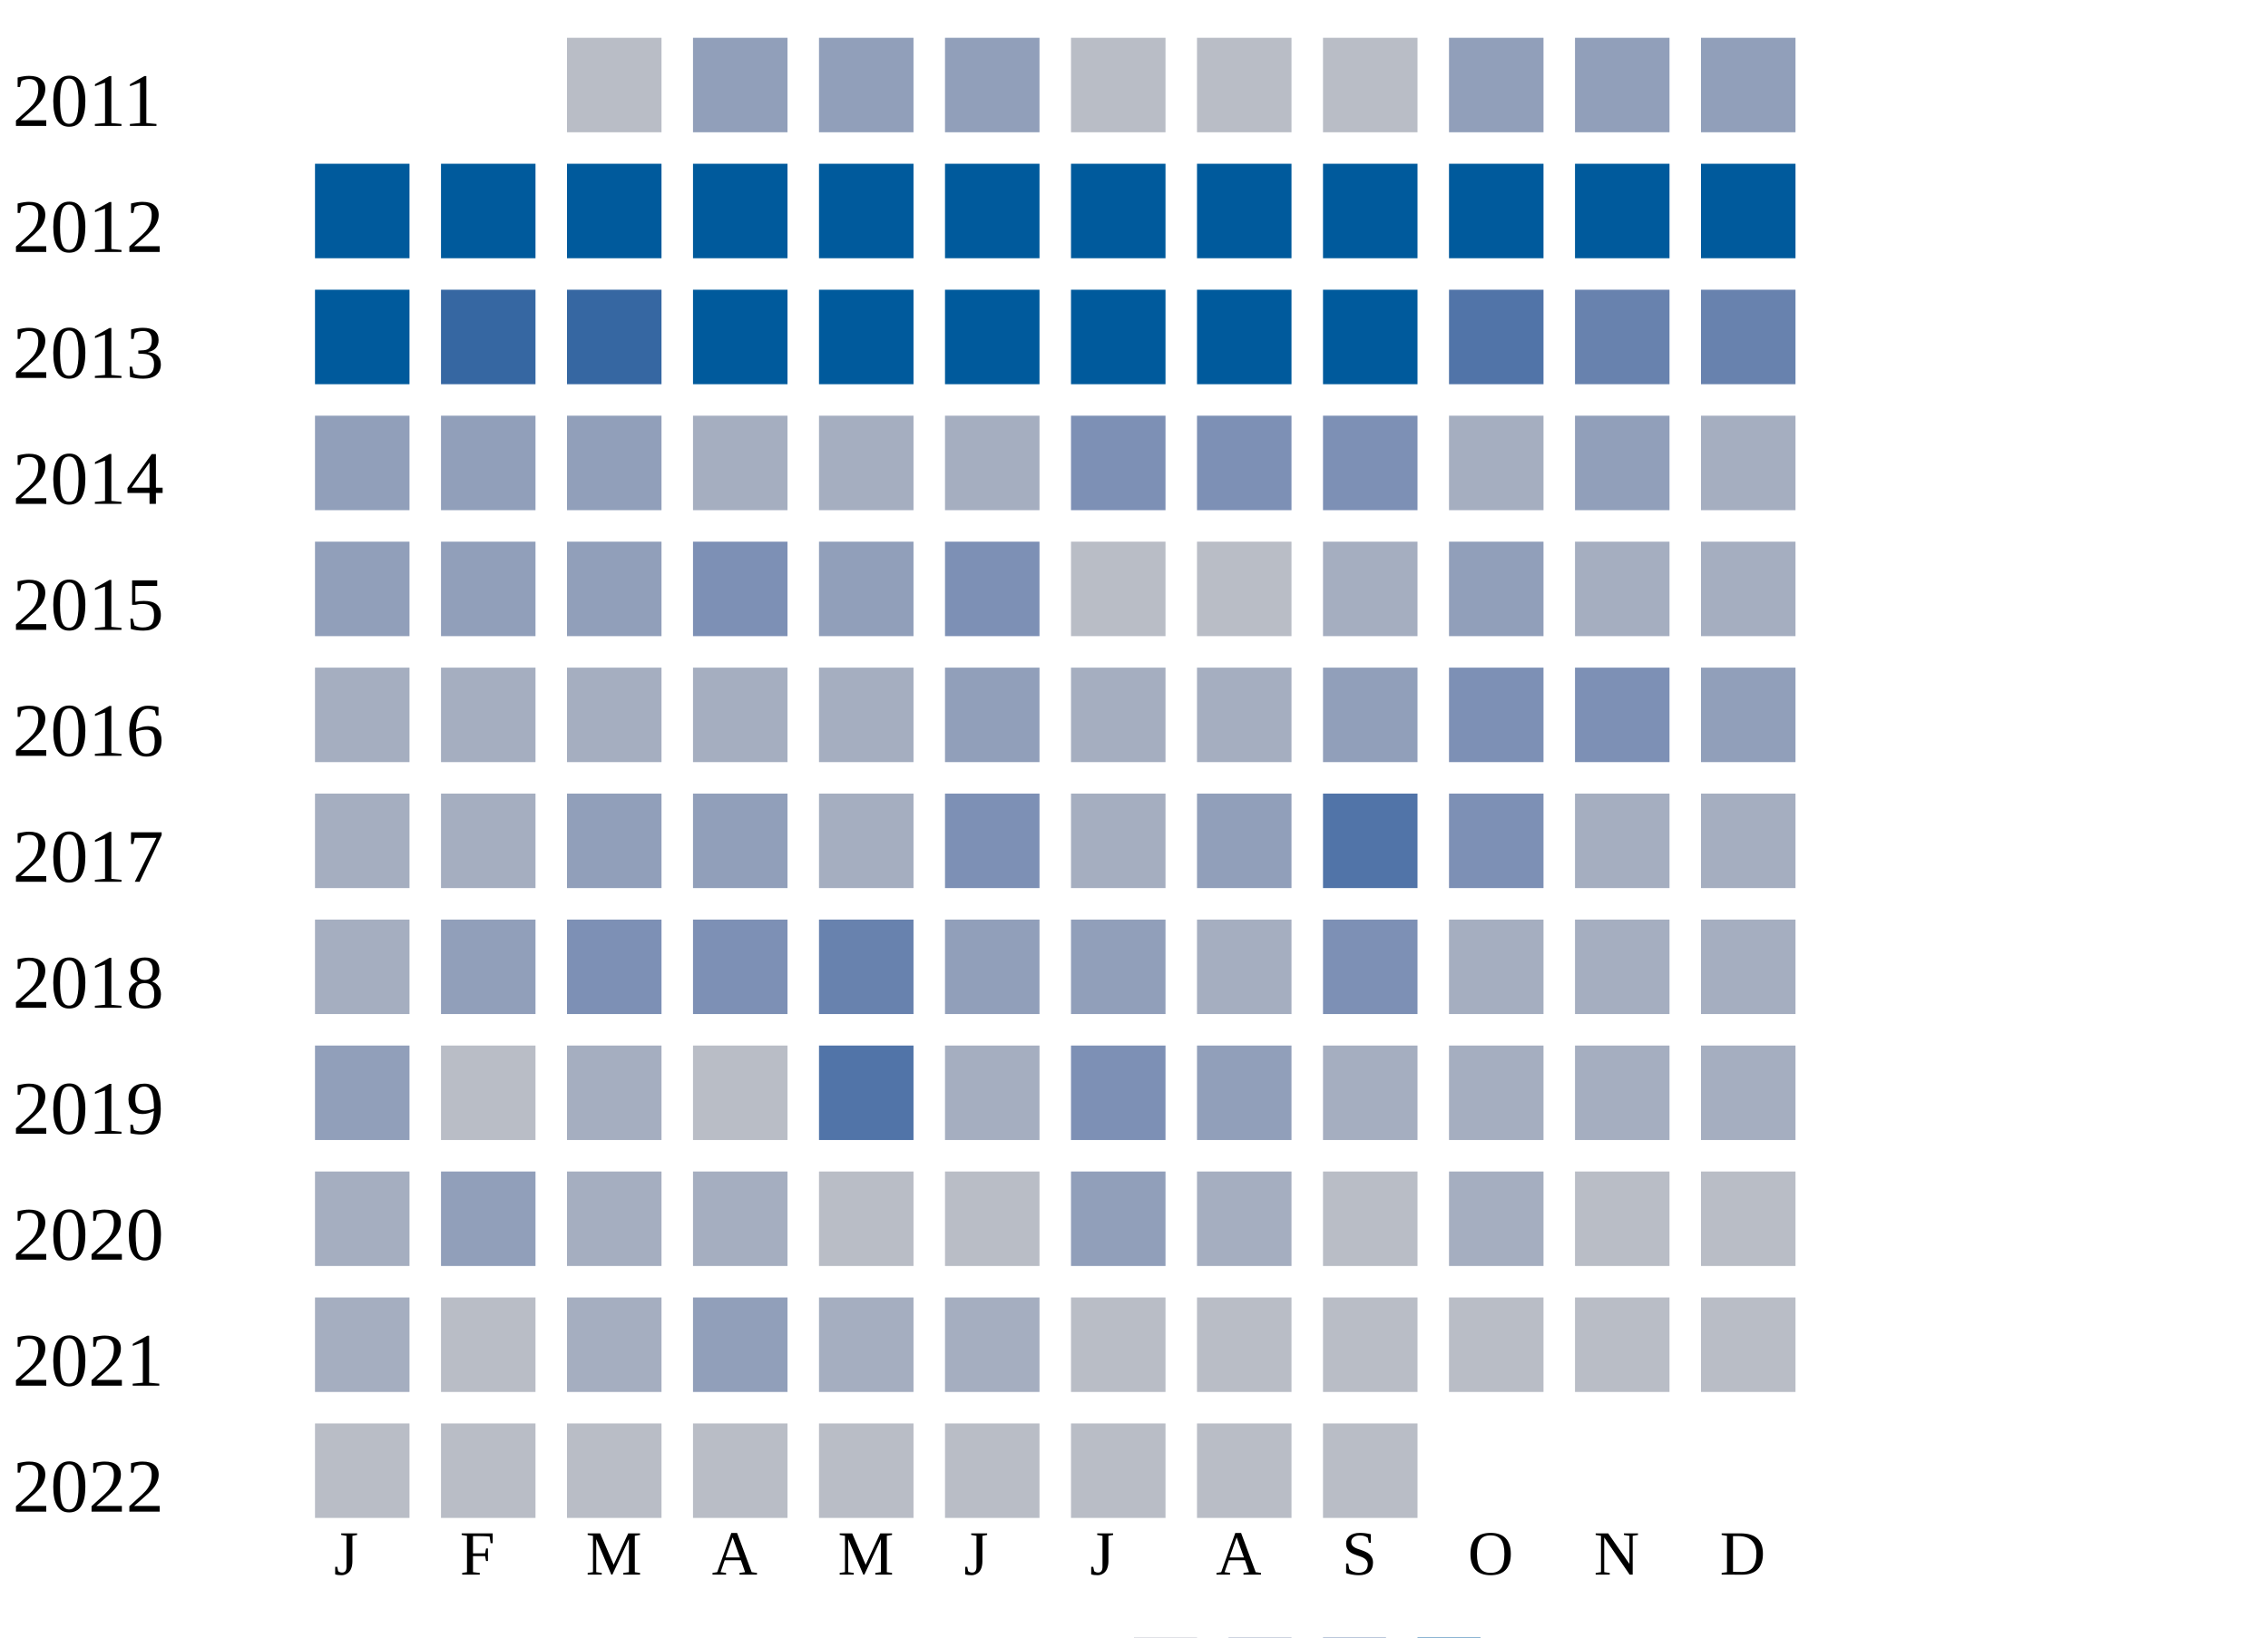
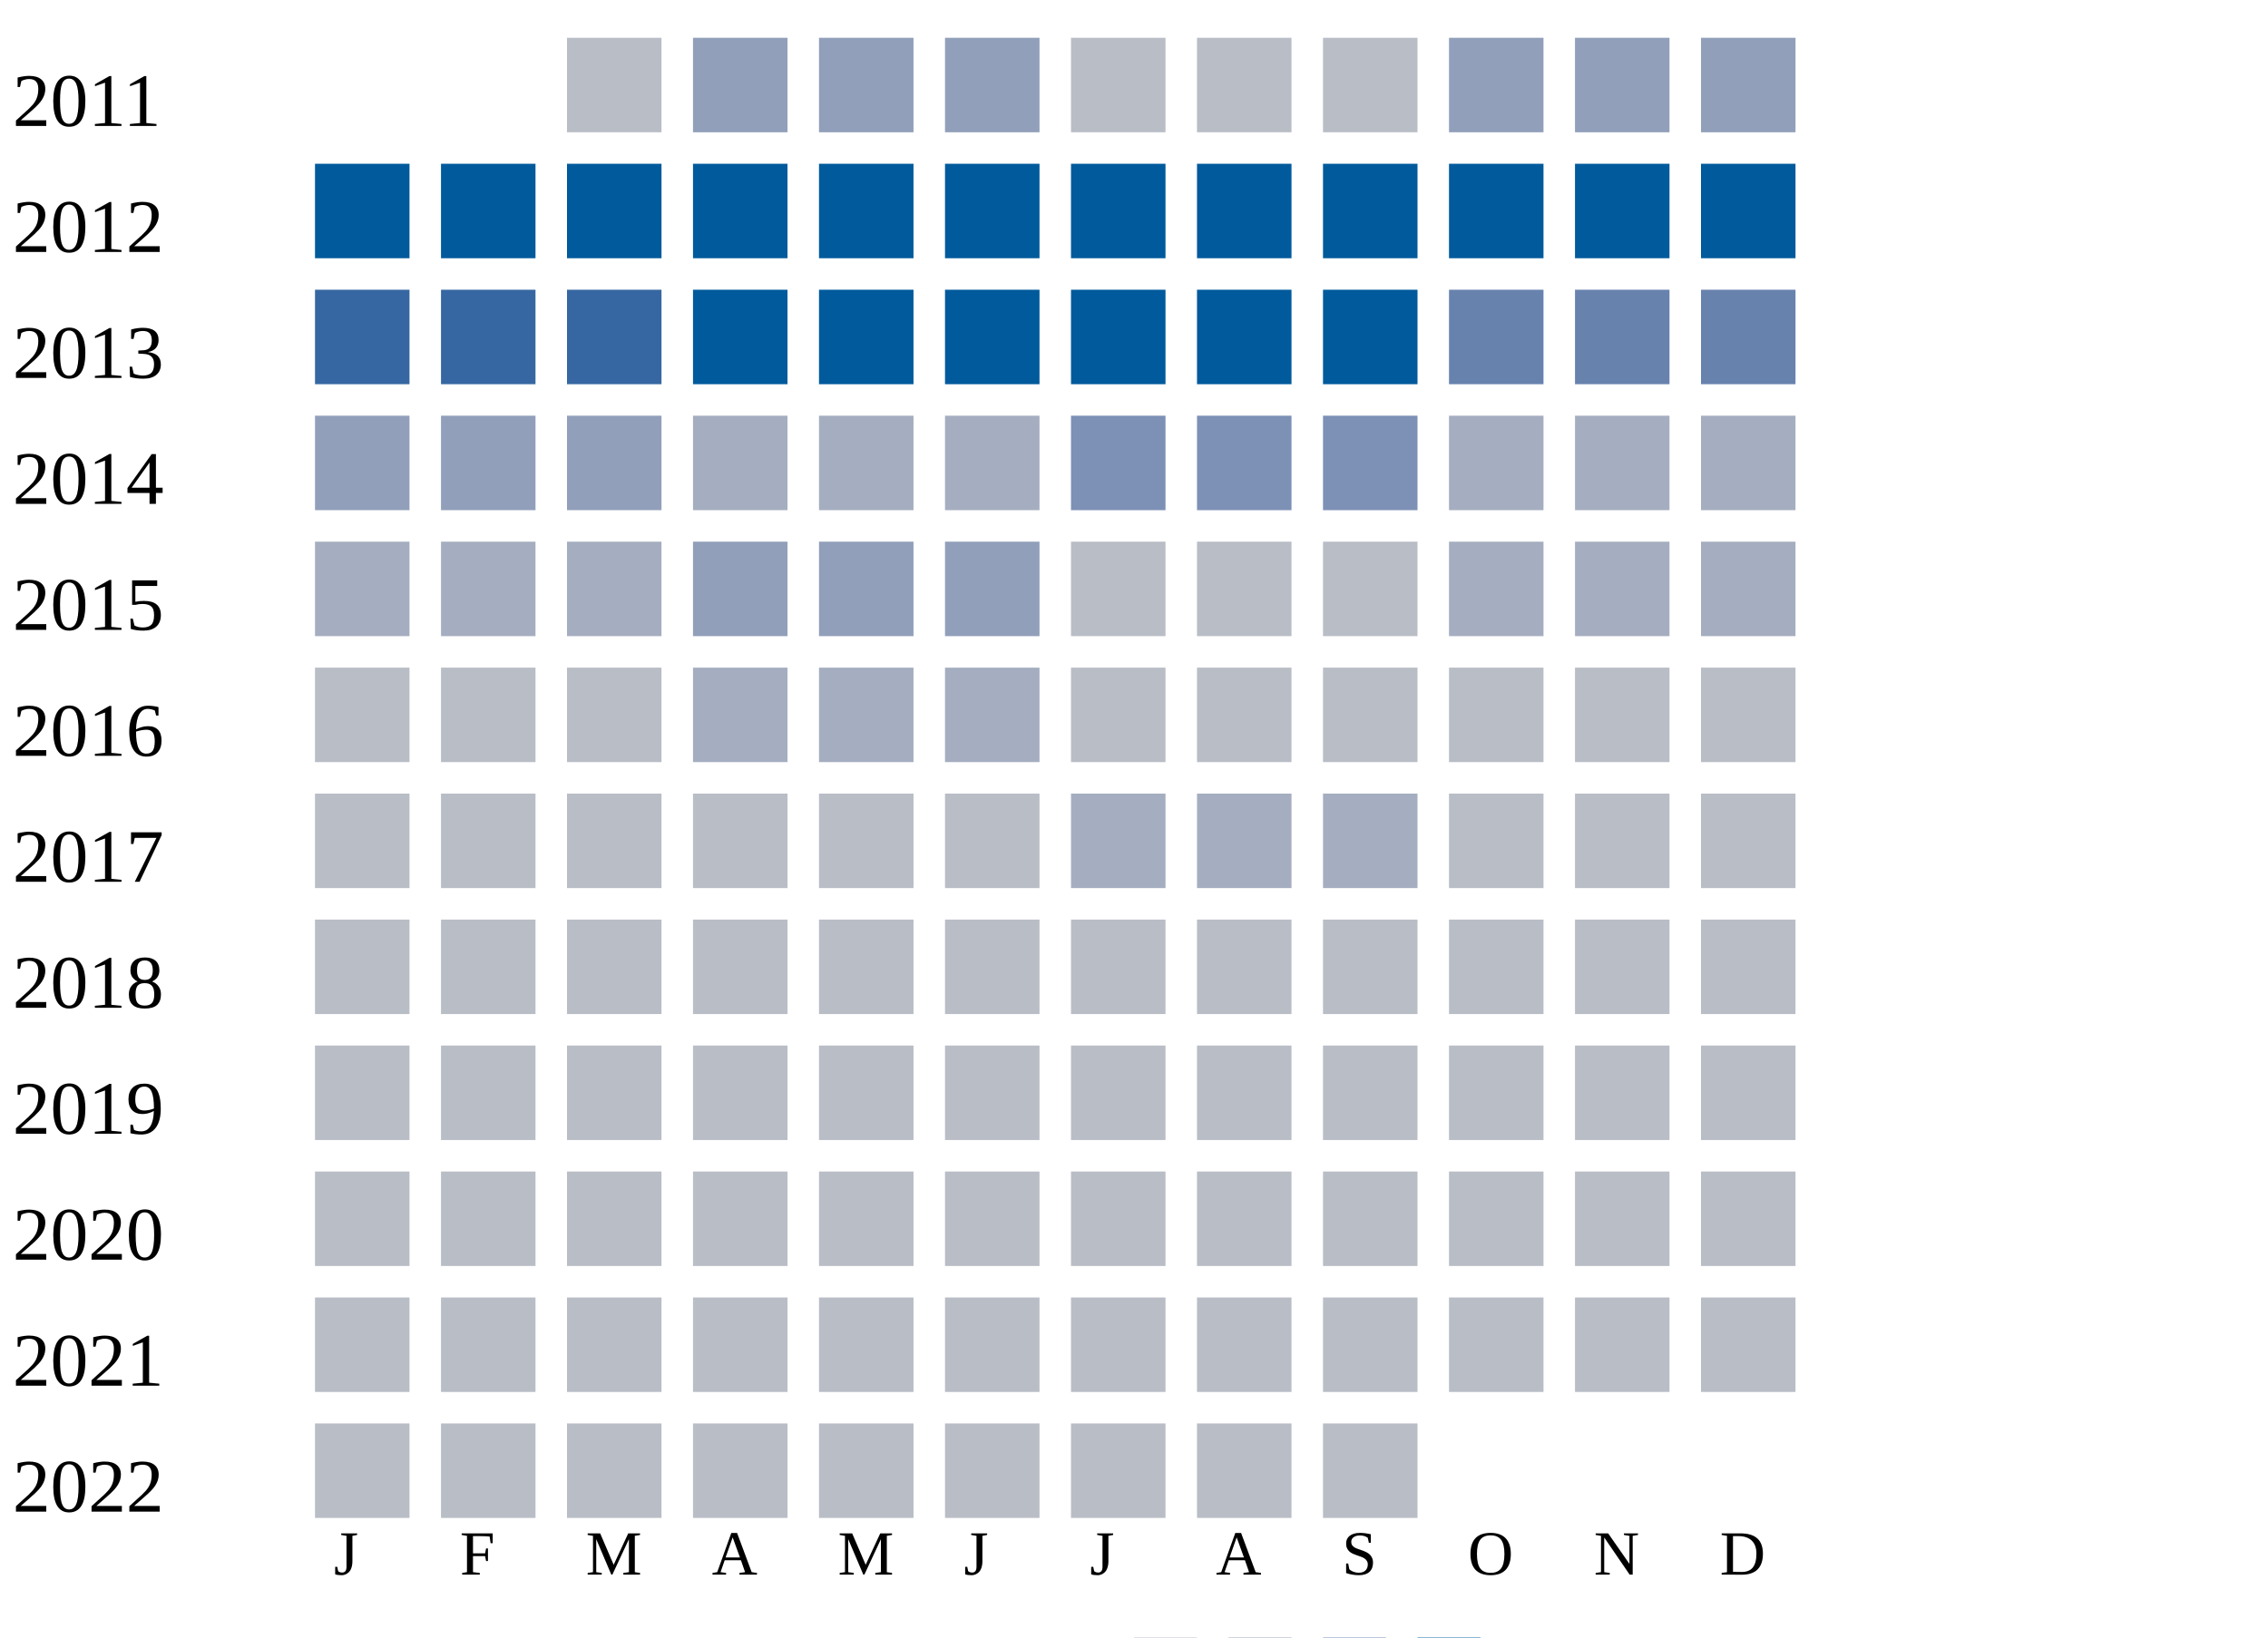
<svg xmlns="http://www.w3.org/2000/svg" width="360" height="260">
  <g transform="translate(0 0)">
    <text x="2" y="20">2011</text>
    <rect x="90" y="6" width="15" height="15" fill="#b9bdc6" />
    <rect x="110" y="6" width="15" height="15" fill="#919fba" />
    <rect x="130" y="6" width="15" height="15" fill="#919fba" />
    <rect x="150" y="6" width="15" height="15" fill="#919fba" />
    <rect x="170" y="6" width="15" height="15" fill="#b9bdc6" />
    <rect x="190" y="6" width="15" height="15" fill="#b9bdc6" />
    <rect x="210" y="6" width="15" height="15" fill="#b9bdc6" />
    <rect x="230" y="6" width="15" height="15" fill="#919fba" />
    <rect x="250" y="6" width="15" height="15" fill="#919fba" />
    <rect x="270" y="6" width="15" height="15" fill="#919fba" />
  </g>
  <g transform="translate(0 20)">
    <text x="2" y="20">2012</text>
    <rect x="50" y="6" width="15" height="15" fill="#005a9c" />
    <rect x="70" y="6" width="15" height="15" fill="#005a9c" />
    <rect x="90" y="6" width="15" height="15" fill="#005a9c" />
    <rect x="110" y="6" width="15" height="15" fill="#005a9c" />
    <rect x="130" y="6" width="15" height="15" fill="#005a9c" />
    <rect x="150" y="6" width="15" height="15" fill="#005a9c" />
    <rect x="170" y="6" width="15" height="15" fill="#005a9c" />
    <rect x="190" y="6" width="15" height="15" fill="#005a9c" />
    <rect x="210" y="6" width="15" height="15" fill="#005a9c" />
    <rect x="230" y="6" width="15" height="15" fill="#005a9c" />
    <rect x="250" y="6" width="15" height="15" fill="#005a9c" />
    <rect x="270" y="6" width="15" height="15" fill="#005a9c" />
  </g>
  <g transform="translate(0 40)">
    <text x="2" y="20">2013</text>
-     <rect x="50" y="6" width="15" height="15" fill="#005a9c" />
+     <rect x="50" y="6" width="15" height="15" fill="#3667a2" />
    <rect x="70" y="6" width="15" height="15" fill="#3667a2" />
    <rect x="90" y="6" width="15" height="15" fill="#3667a2" />
    <rect x="110" y="6" width="15" height="15" fill="#005a9c" />
    <rect x="130" y="6" width="15" height="15" fill="#005a9c" />
    <rect x="150" y="6" width="15" height="15" fill="#005a9c" />
    <rect x="170" y="6" width="15" height="15" fill="#005a9c" />
    <rect x="190" y="6" width="15" height="15" fill="#005a9c" />
    <rect x="210" y="6" width="15" height="15" fill="#005a9c" />
-     <rect x="230" y="6" width="15" height="15" fill="#5174a8" />
+     <rect x="230" y="6" width="15" height="15" fill="#6882ae" />
    <rect x="250" y="6" width="15" height="15" fill="#6882ae" />
    <rect x="270" y="6" width="15" height="15" fill="#6882ae" />
  </g>
  <g transform="translate(0 60)">
    <text x="2" y="20">2014</text>
    <rect x="50" y="6" width="15" height="15" fill="#919fba" />
    <rect x="70" y="6" width="15" height="15" fill="#919fba" />
    <rect x="90" y="6" width="15" height="15" fill="#919fba" />
    <rect x="110" y="6" width="15" height="15" fill="#a5aec0" />
    <rect x="130" y="6" width="15" height="15" fill="#a5aec0" />
    <rect x="150" y="6" width="15" height="15" fill="#a5aec0" />
    <rect x="170" y="6" width="15" height="15" fill="#7d90b5" />
    <rect x="190" y="6" width="15" height="15" fill="#7d90b5" />
    <rect x="210" y="6" width="15" height="15" fill="#7d90b5" />
    <rect x="230" y="6" width="15" height="15" fill="#a5aec0" />
-     <rect x="250" y="6" width="15" height="15" fill="#919fba" />
+     <rect x="250" y="6" width="15" height="15" fill="#a5aec0" />
    <rect x="270" y="6" width="15" height="15" fill="#a5aec0" />
  </g>
  <g transform="translate(0 80)">
    <text x="2" y="20">2015</text>
-     <rect x="50" y="6" width="15" height="15" fill="#919fba" />
-     <rect x="70" y="6" width="15" height="15" fill="#919fba" />
-     <rect x="90" y="6" width="15" height="15" fill="#919fba" />
-     <rect x="110" y="6" width="15" height="15" fill="#7d90b5" />
+     <rect x="50" y="6" width="15" height="15" fill="#a5aec0" />
+     <rect x="70" y="6" width="15" height="15" fill="#a5aec0" />
+     <rect x="90" y="6" width="15" height="15" fill="#a5aec0" />
+     <rect x="110" y="6" width="15" height="15" fill="#919fba" />
    <rect x="130" y="6" width="15" height="15" fill="#919fba" />
-     <rect x="150" y="6" width="15" height="15" fill="#7d90b5" />
+     <rect x="150" y="6" width="15" height="15" fill="#919fba" />
    <rect x="170" y="6" width="15" height="15" fill="#b9bdc6" />
    <rect x="190" y="6" width="15" height="15" fill="#b9bdc6" />
-     <rect x="210" y="6" width="15" height="15" fill="#a5aec0" />
-     <rect x="230" y="6" width="15" height="15" fill="#919fba" />
+     <rect x="210" y="6" width="15" height="15" fill="#b9bdc6" />
+     <rect x="230" y="6" width="15" height="15" fill="#a5aec0" />
    <rect x="250" y="6" width="15" height="15" fill="#a5aec0" />
    <rect x="270" y="6" width="15" height="15" fill="#a5aec0" />
  </g>
  <g transform="translate(0 100)">
    <text x="2" y="20">2016</text>
-     <rect x="50" y="6" width="15" height="15" fill="#a5aec0" />
-     <rect x="70" y="6" width="15" height="15" fill="#a5aec0" />
-     <rect x="90" y="6" width="15" height="15" fill="#a5aec0" />
+     <rect x="50" y="6" width="15" height="15" fill="#b9bdc6" />
+     <rect x="70" y="6" width="15" height="15" fill="#b9bdc6" />
+     <rect x="90" y="6" width="15" height="15" fill="#b9bdc6" />
    <rect x="110" y="6" width="15" height="15" fill="#a5aec0" />
    <rect x="130" y="6" width="15" height="15" fill="#a5aec0" />
-     <rect x="150" y="6" width="15" height="15" fill="#919fba" />
-     <rect x="170" y="6" width="15" height="15" fill="#a5aec0" />
-     <rect x="190" y="6" width="15" height="15" fill="#a5aec0" />
-     <rect x="210" y="6" width="15" height="15" fill="#919fba" />
-     <rect x="230" y="6" width="15" height="15" fill="#7d90b5" />
-     <rect x="250" y="6" width="15" height="15" fill="#7d90b5" />
-     <rect x="270" y="6" width="15" height="15" fill="#919fba" />
+     <rect x="150" y="6" width="15" height="15" fill="#a5aec0" />
+     <rect x="170" y="6" width="15" height="15" fill="#b9bdc6" />
+     <rect x="190" y="6" width="15" height="15" fill="#b9bdc6" />
+     <rect x="210" y="6" width="15" height="15" fill="#b9bdc6" />
+     <rect x="230" y="6" width="15" height="15" fill="#b9bdc6" />
+     <rect x="250" y="6" width="15" height="15" fill="#b9bdc6" />
+     <rect x="270" y="6" width="15" height="15" fill="#b9bdc6" />
  </g>
  <g transform="translate(0 120)">
    <text x="2" y="20">2017</text>
-     <rect x="50" y="6" width="15" height="15" fill="#a5aec0" />
-     <rect x="70" y="6" width="15" height="15" fill="#a5aec0" />
-     <rect x="90" y="6" width="15" height="15" fill="#919fba" />
-     <rect x="110" y="6" width="15" height="15" fill="#919fba" />
-     <rect x="130" y="6" width="15" height="15" fill="#a5aec0" />
-     <rect x="150" y="6" width="15" height="15" fill="#7d90b5" />
+     <rect x="50" y="6" width="15" height="15" fill="#b9bdc6" />
+     <rect x="70" y="6" width="15" height="15" fill="#b9bdc6" />
+     <rect x="90" y="6" width="15" height="15" fill="#b9bdc6" />
+     <rect x="110" y="6" width="15" height="15" fill="#b9bdc6" />
+     <rect x="130" y="6" width="15" height="15" fill="#b9bdc6" />
+     <rect x="150" y="6" width="15" height="15" fill="#b9bdc6" />
    <rect x="170" y="6" width="15" height="15" fill="#a5aec0" />
-     <rect x="190" y="6" width="15" height="15" fill="#919fba" />
-     <rect x="210" y="6" width="15" height="15" fill="#5174a8" />
-     <rect x="230" y="6" width="15" height="15" fill="#7d90b5" />
-     <rect x="250" y="6" width="15" height="15" fill="#a5aec0" />
-     <rect x="270" y="6" width="15" height="15" fill="#a5aec0" />
+     <rect x="190" y="6" width="15" height="15" fill="#a5aec0" />
+     <rect x="210" y="6" width="15" height="15" fill="#a5aec0" />
+     <rect x="230" y="6" width="15" height="15" fill="#b9bdc6" />
+     <rect x="250" y="6" width="15" height="15" fill="#b9bdc6" />
+     <rect x="270" y="6" width="15" height="15" fill="#b9bdc6" />
  </g>
  <g transform="translate(0 140)">
    <text x="2" y="20">2018</text>
-     <rect x="50" y="6" width="15" height="15" fill="#a5aec0" />
-     <rect x="70" y="6" width="15" height="15" fill="#919fba" />
-     <rect x="90" y="6" width="15" height="15" fill="#7d90b5" />
-     <rect x="110" y="6" width="15" height="15" fill="#7d90b5" />
-     <rect x="130" y="6" width="15" height="15" fill="#6882ae" />
-     <rect x="150" y="6" width="15" height="15" fill="#919fba" />
-     <rect x="170" y="6" width="15" height="15" fill="#919fba" />
-     <rect x="190" y="6" width="15" height="15" fill="#a5aec0" />
-     <rect x="210" y="6" width="15" height="15" fill="#7d90b5" />
-     <rect x="230" y="6" width="15" height="15" fill="#a5aec0" />
-     <rect x="250" y="6" width="15" height="15" fill="#a5aec0" />
-     <rect x="270" y="6" width="15" height="15" fill="#a5aec0" />
+     <rect x="50" y="6" width="15" height="15" fill="#b9bdc6" />
+     <rect x="70" y="6" width="15" height="15" fill="#b9bdc6" />
+     <rect x="90" y="6" width="15" height="15" fill="#b9bdc6" />
+     <rect x="110" y="6" width="15" height="15" fill="#b9bdc6" />
+     <rect x="130" y="6" width="15" height="15" fill="#b9bdc6" />
+     <rect x="150" y="6" width="15" height="15" fill="#b9bdc6" />
+     <rect x="170" y="6" width="15" height="15" fill="#b9bdc6" />
+     <rect x="190" y="6" width="15" height="15" fill="#b9bdc6" />
+     <rect x="210" y="6" width="15" height="15" fill="#b9bdc6" />
+     <rect x="230" y="6" width="15" height="15" fill="#b9bdc6" />
+     <rect x="250" y="6" width="15" height="15" fill="#b9bdc6" />
+     <rect x="270" y="6" width="15" height="15" fill="#b9bdc6" />
  </g>
  <g transform="translate(0 160)">
    <text x="2" y="20">2019</text>
-     <rect x="50" y="6" width="15" height="15" fill="#919fba" />
+     <rect x="50" y="6" width="15" height="15" fill="#b9bdc6" />
    <rect x="70" y="6" width="15" height="15" fill="#b9bdc6" />
-     <rect x="90" y="6" width="15" height="15" fill="#a5aec0" />
+     <rect x="90" y="6" width="15" height="15" fill="#b9bdc6" />
    <rect x="110" y="6" width="15" height="15" fill="#b9bdc6" />
-     <rect x="130" y="6" width="15" height="15" fill="#5174a8" />
-     <rect x="150" y="6" width="15" height="15" fill="#a5aec0" />
-     <rect x="170" y="6" width="15" height="15" fill="#7d90b5" />
-     <rect x="190" y="6" width="15" height="15" fill="#919fba" />
-     <rect x="210" y="6" width="15" height="15" fill="#a5aec0" />
-     <rect x="230" y="6" width="15" height="15" fill="#a5aec0" />
-     <rect x="250" y="6" width="15" height="15" fill="#a5aec0" />
-     <rect x="270" y="6" width="15" height="15" fill="#a5aec0" />
+     <rect x="130" y="6" width="15" height="15" fill="#b9bdc6" />
+     <rect x="150" y="6" width="15" height="15" fill="#b9bdc6" />
+     <rect x="170" y="6" width="15" height="15" fill="#b9bdc6" />
+     <rect x="190" y="6" width="15" height="15" fill="#b9bdc6" />
+     <rect x="210" y="6" width="15" height="15" fill="#b9bdc6" />
+     <rect x="230" y="6" width="15" height="15" fill="#b9bdc6" />
+     <rect x="250" y="6" width="15" height="15" fill="#b9bdc6" />
+     <rect x="270" y="6" width="15" height="15" fill="#b9bdc6" />
  </g>
  <g transform="translate(0 180)">
    <text x="2" y="20">2020</text>
-     <rect x="50" y="6" width="15" height="15" fill="#a5aec0" />
-     <rect x="70" y="6" width="15" height="15" fill="#919fba" />
-     <rect x="90" y="6" width="15" height="15" fill="#a5aec0" />
-     <rect x="110" y="6" width="15" height="15" fill="#a5aec0" />
+     <rect x="50" y="6" width="15" height="15" fill="#b9bdc6" />
+     <rect x="70" y="6" width="15" height="15" fill="#b9bdc6" />
+     <rect x="90" y="6" width="15" height="15" fill="#b9bdc6" />
+     <rect x="110" y="6" width="15" height="15" fill="#b9bdc6" />
    <rect x="130" y="6" width="15" height="15" fill="#b9bdc6" />
    <rect x="150" y="6" width="15" height="15" fill="#b9bdc6" />
-     <rect x="170" y="6" width="15" height="15" fill="#919fba" />
-     <rect x="190" y="6" width="15" height="15" fill="#a5aec0" />
+     <rect x="170" y="6" width="15" height="15" fill="#b9bdc6" />
+     <rect x="190" y="6" width="15" height="15" fill="#b9bdc6" />
    <rect x="210" y="6" width="15" height="15" fill="#b9bdc6" />
-     <rect x="230" y="6" width="15" height="15" fill="#a5aec0" />
+     <rect x="230" y="6" width="15" height="15" fill="#b9bdc6" />
    <rect x="250" y="6" width="15" height="15" fill="#b9bdc6" />
    <rect x="270" y="6" width="15" height="15" fill="#b9bdc6" />
  </g>
  <g transform="translate(0 200)">
    <text x="2" y="20">2021</text>
-     <rect x="50" y="6" width="15" height="15" fill="#a5aec0" />
+     <rect x="50" y="6" width="15" height="15" fill="#b9bdc6" />
    <rect x="70" y="6" width="15" height="15" fill="#b9bdc6" />
-     <rect x="90" y="6" width="15" height="15" fill="#a5aec0" />
-     <rect x="110" y="6" width="15" height="15" fill="#919fba" />
-     <rect x="130" y="6" width="15" height="15" fill="#a5aec0" />
-     <rect x="150" y="6" width="15" height="15" fill="#a5aec0" />
+     <rect x="90" y="6" width="15" height="15" fill="#b9bdc6" />
+     <rect x="110" y="6" width="15" height="15" fill="#b9bdc6" />
+     <rect x="130" y="6" width="15" height="15" fill="#b9bdc6" />
+     <rect x="150" y="6" width="15" height="15" fill="#b9bdc6" />
    <rect x="170" y="6" width="15" height="15" fill="#b9bdc6" />
    <rect x="190" y="6" width="15" height="15" fill="#b9bdc6" />
    <rect x="210" y="6" width="15" height="15" fill="#b9bdc6" />
    <rect x="230" y="6" width="15" height="15" fill="#b9bdc6" />
    <rect x="250" y="6" width="15" height="15" fill="#b9bdc6" />
    <rect x="270" y="6" width="15" height="15" fill="#b9bdc6" />
  </g>
  <g transform="translate(0 220)">
    <text x="2" y="20">2022</text>
    <rect x="50" y="6" width="15" height="15" fill="#b9bdc6" />
    <rect x="70" y="6" width="15" height="15" fill="#b9bdc6" />
    <rect x="90" y="6" width="15" height="15" fill="#b9bdc6" />
    <rect x="110" y="6" width="15" height="15" fill="#b9bdc6" />
    <rect x="130" y="6" width="15" height="15" fill="#b9bdc6" />
    <rect x="150" y="6" width="15" height="15" fill="#b9bdc6" />
    <rect x="170" y="6" width="15" height="15" fill="#b9bdc6" />
    <rect x="190" y="6" width="15" height="15" fill="#b9bdc6" />
    <rect x="210" y="6" width="15" height="15" fill="#b9bdc6" />
  </g>
  <text style="font-size: 10px; text-align: center" x="53" y="250">J</text>
  <text style="font-size: 10px; text-align: center" x="73" y="250">F</text>
  <text style="font-size: 10px; text-align: center" x="93" y="250">M</text>
  <text style="font-size: 10px; text-align: center" x="113" y="250">A</text>
  <text style="font-size: 10px; text-align: center" x="133" y="250">M</text>
  <text style="font-size: 10px; text-align: center" x="153" y="250">J</text>
  <text style="font-size: 10px; text-align: center" x="173" y="250">J</text>
  <text style="font-size: 10px; text-align: center" x="193" y="250">A</text>
  <text style="font-size: 10px; text-align: center" x="213" y="250">S</text>
  <text style="font-size: 10px; text-align: center" x="233" y="250">O</text>
  <text style="font-size: 10px; text-align: center" x="253" y="250">N</text>
  <text style="font-size: 10px; text-align: center" x="273" y="250">D</text>
  <text style="font-size: 10px;" x="155" y="269">Less</text>
  <rect fill="#b9bdc6" width="10" height="10" x="180" y="260" />
  <rect fill="#919fba" width="10" height="10" x="195" y="260" />
  <rect fill="#6882ae" width="10" height="10" x="210" y="260" />
  <rect fill="#005a9c" width="10" height="10" x="225" y="260" />
  <text x="240" y="269" style="font-size: 10px;">More</text>
</svg>
